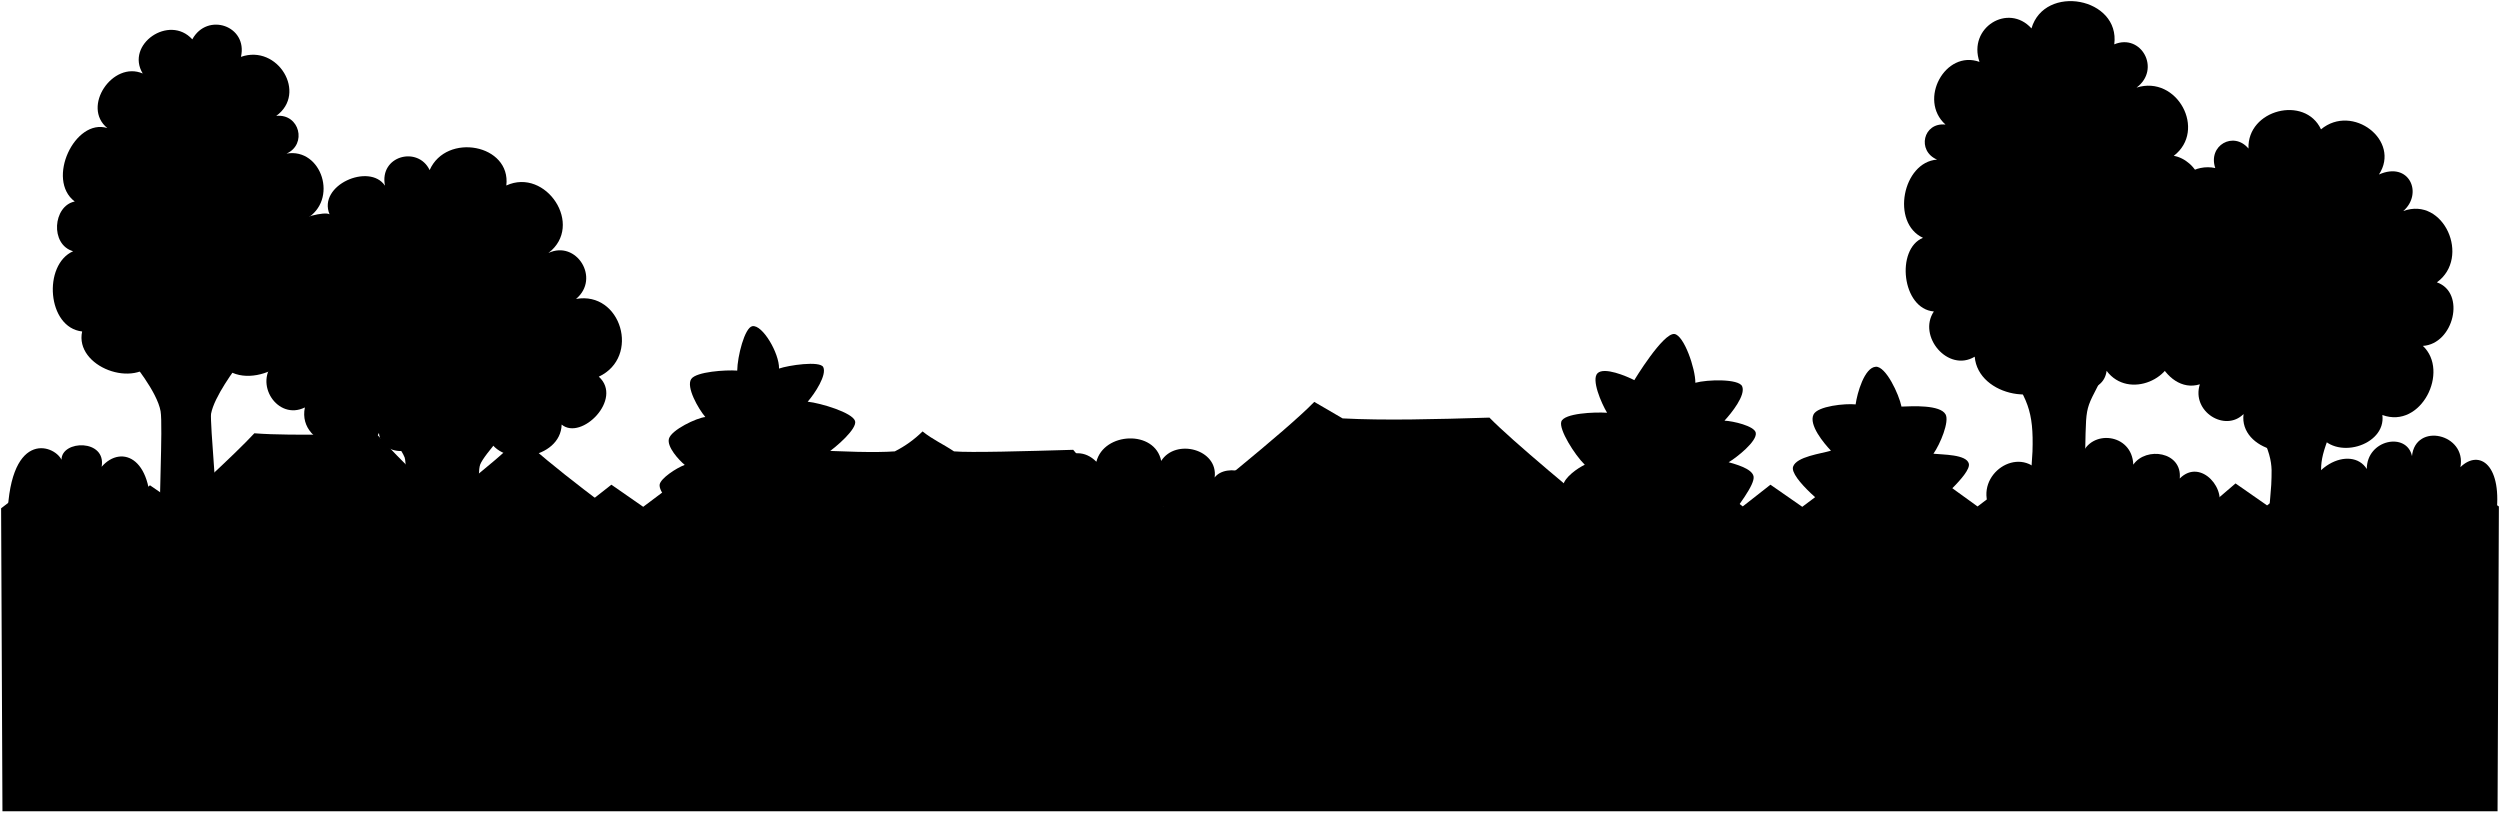
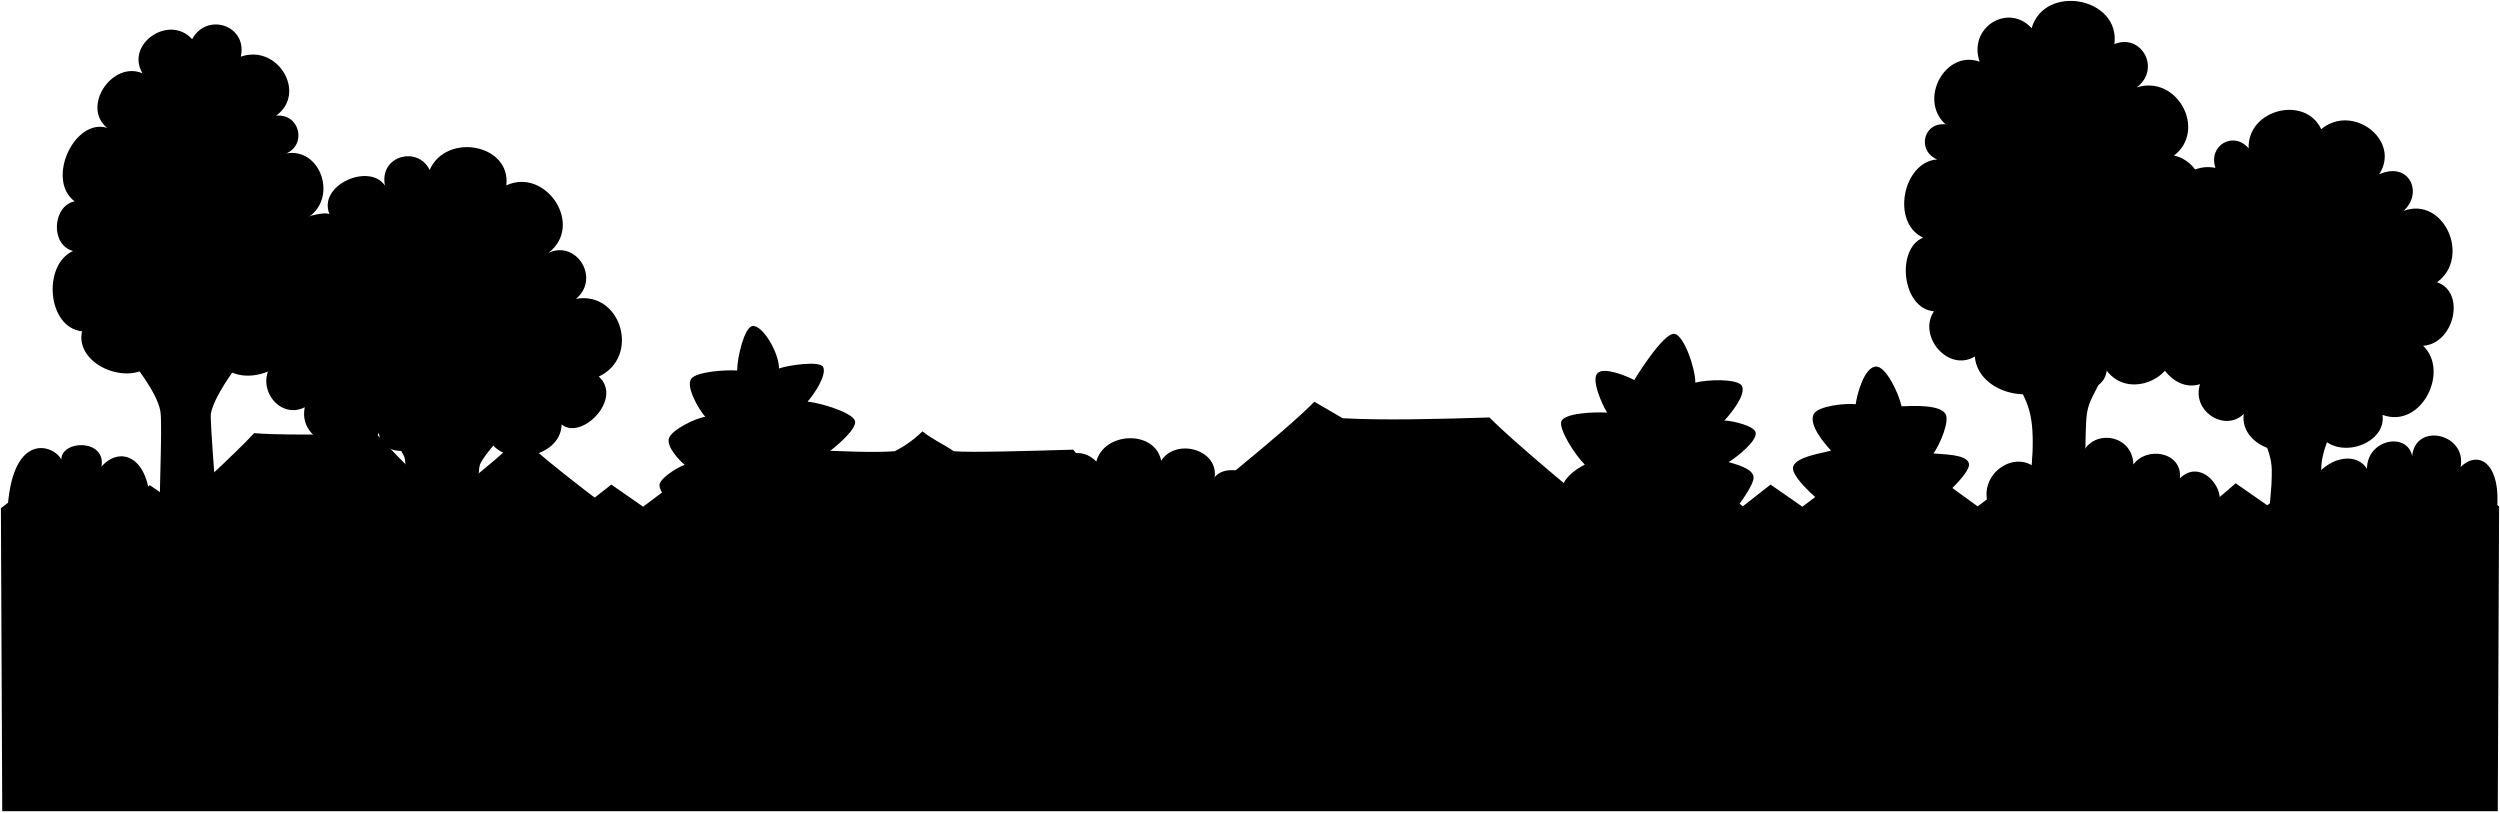
- <svg viewBox="0 0 2244.95 729.51">
+ <svg viewBox="0 0 1382.98 449.25">
  <g class="bushFurther">
-     <path d="M1136.49,455c-.11-33.4-36-39.37-45.76-26.22,3.38-25.4-35-35.4-48-14.88-5.67-28.17-51.48-25.92-58.21.74-20.39-20.75-51,3.5-48.1,40.64Z" />
-     <path d="M2066.53,464.63c1.56-47.74,45.26-65.22,58.8-43.48,0-26.51,35.89-33.51,40.59-11.6,3.13-30.52,49.19-20,43.48,9.94,17-16.56,38.51-2.07,31.89,45.14Z" />
-     <path d="M1990.78,458.15c10.56-17.41-14.37-47.6-33.41-28.46,2.42-24.18-30.34-28.9-41.72-12.43-1-28.52-38.69-32.08-46.34-8.13-6.11-22.42-43.84-15.29-40.78,11.73-22.06-19.47-58.89,10.58-39.17,40.47Z" />
-     <path d="M134.53,469.61,6.58,471.41c0-86.16,41.69-72.61,48.65-58.57,0-17.85,40.41-18.75,36.05,6.31C109.3,398.42,139.86,411.35,134.53,469.61Z" />
+     <path d="M700.12,280.2c-.07-20.57-22.21-24.25-28.19-16.15,2.08-15.65-21.54-21.81-29.57-9.17-3.5-17.35-31.72-16-35.87.46-12.57-12.79-31.44,2.15-29.64,25Z" />
+     <path d="M1273.16,286.16c1-29.41,27.89-40.18,36.23-26.79,0-16.33,22.12-20.64,25-7.14,1.93-18.81,30.31-12.34,26.79,6.12,10.46-10.21,23.73-1.27,19.65,27.81Z" />
+     <path d="M1226.49,282.17c6.5-10.73-8.85-29.33-20.59-17.54,1.49-14.89-18.69-17.8-25.7-7.65-.6-17.57-23.84-19.77-28.55-5-3.77-13.82-27-9.42-25.13,7.22-13.59-12-36.28,6.52-24.14,24.94Z" />
+     <path d="M82.77,289.23,3.93,290.34c0-53.09,25.7-44.74,30-36.09,0-11,24.89-11.55,22.2,3.89C67.23,245.37,86.06,253.33,82.77,289.23Z" />
  </g>
  <g class="roofSide">
-     <path d="M581.12,482.25c-21.57-16.24-91.29-67-113.59-90.41-24,25.2-83.86,69.79-105.42,85.47Z" />
-     <path d="M144,467.86c19.36-16.24,67-59.92,84.42-78.79,34.91,2.87,109.11,0,109.11,0a957.57,957.57,0,0,0,78.55,76.09Z" />
-     <path d="M963.72,403.92c-42.63,1.24-93,2.68-107.05,1.4-10.16-6.79-18.86-10.42-28.23-17.91a98.72,98.72,0,0,1-24.91,17.91c-17.19,1.28-46.6.31-77.73-1.4-15.64,17.41-60.33,53.66-75.33,66.66l385.54,4C1018.19,458.19,973.49,416.28,963.72,403.92Z" />
-     <path d="M1453.73,474.6c-34-27.28-96.23-79-116.24-99.59-49.13,1.51-94.62,2.66-131.85.7l-25.45-14.82c-26.29,27-107.59,91.39-144.75,121.75Z" />
+     <path d="M357.94,297c-13.29-10-56.25-41.29-70-55.71-14.8,15.53-51.67,43-64.95,52.66Z" />
+     <path d="M88.61,288.15c11.93-10,41.29-36.92,52-48.54,21.5,1.76,67.22,0,67.22,0a590.4,590.4,0,0,0,48.4,46.88Z" />
+     <path d="M593.67,248.75c-26.27.77-57.29,1.66-66,.87-6.26-4.19-11.61-6.42-17.39-11a60.82,60.82,0,0,1-15.35,11c-10.59.79-28.71.19-47.89-.87-9.64,10.73-37.17,33.07-46.41,41.08l237.55,2.48C627.24,282.19,599.7,256.37,593.67,248.75Z" />
+     <path d="M895.59,292.31C874.67,275.5,836.3,243.63,824,230.94c-30.27.93-58.3,1.64-81.24.43l-15.68-9.13c-16.2,16.66-66.29,56.31-89.19,75Z" />
  </g>
  <g class="cactusFurther">
-     <path d="M610.86,464.45c-8.4-10.8-19.54-23.33-18.49-29.42.94-5.45,14.58-14.59,22.52-17.57-5.19-4.22-16.24-16.26-14.19-23.54,2.24-7.93,24.8-18.66,32.67-19.45-6.32-7.42-17.49-27-12.65-34.15,4.45-6.57,30.92-8.29,41.29-7.52.14-12.53,6.63-38.71,13.63-39.9,9-1.54,24.17,24.22,23.93,38.07,8.13-2.92,36.9-7.24,39.71-1.27,3.31,7-7.42,23.51-14,31,11.87,1.31,40.24,9.81,42.55,17.37,2.1,6.82-16.82,23.39-26.08,29.56,6.5,5.43,19.83,15.8,21.07,24.17,1.15,7.76-8.49,21.42-21.26,36.2Z" />
-     <path d="M1432.09,470.84s-29.52-27-28.36-35c1-7.16,13.19-15.64,19.37-18.5-9.16-9-23.45-31.75-21.07-38.78,2.54-7.49,29.51-8.67,41.1-7.91-5.31-8.81-14.36-30-8.52-35.55,6-5.71,25.53,2.49,33,6.27-.32.36,25.9-42.93,36.07-41.43,8.49,1.24,18.82,31,18.71,43.78,10.83-3,38.92-3.68,42,3.13,3.52,7.89-9.64,24.2-15.84,30.89,7.72.36,26.74,4.73,28.07,10.77,1.68,7.56-17.35,22.49-24.32,26.57,5,1.5,21.11,5.45,22.38,12.78s-14,26.86-25.71,42.59C1532.83,472.64,1432.09,470.84,1432.09,470.84Z" />
-     <path d="M1649.92,462.56c-7.24-4.58-43.23-33.41-39.75-43.53,3.09-9,25-11.62,34-14.31-6.65-7-20-23.14-15.71-32.39,3.6-7.78,28.81-10.17,37.85-9.18,1.38-10.06,7.92-33.27,18.18-33.82,8.93-.48,20.73,24.59,23,35.78,10-.38,34.72-1.76,39.6,7,3.56,6.4-4.71,26.5-10.91,35.32,8.39.93,29.71.51,31.79,8.92,2.33,9.37-31,36.78-38.49,44.12Z" />
+     <path d="M376.26,286.05c-5.17-6.66-12-14.37-11.39-18.12.58-3.36,9-9,13.87-10.83-3.2-2.6-10-10-8.74-14.5,1.38-4.89,15.28-11.5,20.13-12-3.89-4.57-10.77-16.64-7.79-21,2.74-4,19-5.11,25.44-4.63.08-7.72,4.08-23.86,8.39-24.59,5.58-.95,14.9,14.93,14.75,23.46,5-1.8,22.73-4.46,24.47-.78,2,4.33-4.58,14.48-8.64,19.09,7.31.81,24.79,6,26.22,10.7,1.29,4.2-10.37,14.42-16.08,18.22,4,3.34,12.22,9.73,13,14.89.71,4.78-5.23,13.2-13.1,22.3Z" />
+     <path d="M882.26,290s-18.19-16.66-17.48-21.58c.65-4.41,8.13-9.64,11.93-11.4-5.64-5.55-14.44-19.56-13-23.89,1.56-4.62,18.18-5.34,25.32-4.87-3.27-5.43-8.85-18.48-5.25-21.91s15.73,1.53,20.3,3.86c-.2.23,16-26.45,22.23-25.53,5.23.77,11.59,19.1,11.52,27,6.68-1.84,24-2.27,25.85,1.93,2.17,4.86-5.93,14.91-9.75,19,4.75.22,16.47,2.92,17.29,6.64,1,4.66-10.69,13.86-15,16.37,3.11.93,13,3.36,13.8,7.87s-8.63,16.55-15.85,26.25C944.32,291.1,882.26,290,882.26,290Z" />
+     <path d="M1016.47,284.89c-4.46-2.82-26.64-20.59-24.49-26.82,1.9-5.54,15.41-7.16,20.94-8.82-4.09-4.33-12.31-14.26-9.68-20,2.22-4.79,17.75-6.26,23.32-5.65.85-6.2,4.88-20.5,11.21-20.84,5.5-.29,12.76,15.15,14.14,22,6.15-.23,21.4-1.08,24.4,4.33,2.19,3.94-2.9,16.33-6.72,21.76,5.17.58,18.3.32,19.59,5.49,1.43,5.78-19.08,22.67-23.72,27.19Z" />
  </g>
  <g class="treeTrunk">
-     <path d="M1898,318.22c-25.87,54.52-24.48,36.62-25.52,86.24-.07,3,3.14,67.21,3.14,67.21L1821,469.19s4-59.83,4.13-63.7c1.19-36.67-4.41-48.13-26.32-78.93Z" />
-     <path d="M2111.06,348.15c-31.92,66.85-25.88,64.27-26.92,86.24-.52,11,4.54,67.21,4.54,67.21L2034,499.11s5.4-59.82,5.53-63.69c.61-19.56,3.51-27.29-27.72-78.93Z" />
-     <path d="M464.93,374.75c-3.19,4.61-30.2,33-33.75,42.45-2.78,7.44-.17,41.16.19,48.86l-68.36-.9s3-45.87.36-54.37c-1.56-5-20.42-33.09-25.29-40.21Z" />
-     <path d="M216.7,323.69c-6.12,8.09-24.31,32.55-27.17,47.86-1.1,5.93,6.52,96.43,6.52,96.43,0-.24-52.09-3.27-52.09-3.27-1.78-.88,2.49-82.54.25-95.41-3.08-17.63-25.46-44.61-28.45-48.3C112.62,317.14,216.7,323.69,216.7,323.69Z" />
+     <path d="M1169.32,196c-15.94,33.58-15.08,22.56-15.72,53.13,0,1.84,1.93,41.41,1.93,41.41L1121.85,289s2.47-36.86,2.55-39.24c.73-22.6-2.71-29.66-16.22-48.64Z" />
+     <path d="M1300.6,214.4c-19.67,41.18-15.95,39.6-16.59,53.13-.32,6.76,2.8,41.41,2.8,41.41l-33.68-1.53s3.33-36.86,3.41-39.24c.37-12.06,2.16-16.82-17.08-48.64Z" />
+     <path d="M286.34,230.78c-2,2.85-18.6,20.34-20.79,26.16-1.71,4.58-.11,25.36.12,30.11l-42.12-.56s1.86-28.26.22-33.5c-1-3.06-12.58-20.39-15.58-24.78Z" />
+     <path d="M133.4,199.33c-3.77,5-15,20-16.74,29.48-.68,3.66,4,59.42,4,59.42,0-.15-32.1-2-32.1-2-1.09-.54,1.54-50.86.15-58.78-1.89-10.86-15.68-27.49-17.52-29.76S133.4,199.33,133.4,199.33Z" />
  </g>
  <g class="treeFurther">
-     <path d="M246.86,324.41c-19.8,19.83,2.49,53.62,26.91,41.45-7.59,37,56.18,48.16,66.52,22.88,2.25,23.92,40.56,19.06,42,1.5,6.73,29.29,54.07,23.76,56,2.75,11.63,27.71,65.33,19.46,66.06-11.74,17.68,14.77,55.48-23,33.36-43,37.68-17.69,20.07-77-20.44-69.81,22.16-18.57.2-53.15-24.83-41.24,32.55-24.79-2.26-77-37.77-60.63,4.38-37-53.85-47.8-68.86-13.83-10.37-21.89-45.46-13-40.11,14-14-20.79-60.61-.4-49.77,25.71-4.28-2.83-27.72,3.28-29.93,7.92Z" />
-     <path d="M1951.34,311.54l23.2-151.23c-2-9.75-12.71-18.84-22.55-20.36,29.94-22.95,3-72.87-33.42-61.28,22.19-16.51,4.18-49-20-38.85C1904-2.26,1836-14.7,1824.22,25.51c-20.82-23.06-57.3-.79-46.67,30.07-30.75-11.14-55.35,34.06-30.53,56.28-20.14-2.15-25.88,23.67-7.57,31.46-30.89,2.2-41.69,56.76-12.65,70.24-24.6,10-19,63.82,9.76,66.13-14.86,22.17,12.78,55.06,36.69,40.61,3,36.08,63.51,46.91,77.44,15.13,7.83,19.32,38.31,18.95,41-2.42,19.83,26.48,62.91,6.35,59.66-21.47" />
+     <path d="M152,199.77c-12.19,12.21,1.54,33,16.59,25.53-4.68,22.81,34.61,29.68,41,14.1,1.39,14.74,25,11.75,25.89.93,4.15,18,33.32,14.64,34.51,1.69,7.17,17.07,40.25,12,40.71-7.23,10.89,9.1,34.18-14.16,20.55-26.48,23.22-10.9,12.36-47.46-12.6-43,13.66-11.44.12-32.75-15.29-25.41,20.05-15.28-1.39-47.43-23.27-37.36,2.69-22.8-33.19-29.45-42.43-8.52-6.4-13.48-28-8-24.72,8.63-8.63-12.81-37.34-.24-30.66,15.85-2.64-1.75-17.08,2-18.44,4.88Z" />
+     <path d="M1202.19,191.84l14.29-93.18c-1.24-6-7.83-11.61-13.89-12.55C1221,72,1204.45,41.21,1182,48.35c13.67-10.17,2.57-30.16-12.34-23.93,3.34-25.93-38.56-33.6-45.79-8.82-12.83-14.21-35.31-.48-28.76,18.53-18.95-6.86-34.11,21-18.81,34.67-12.41-1.32-16,14.59-4.67,19.39-19,1.36-25.68,35-7.79,43.28-15.16,6.18-11.7,39.32,6,40.74-9.15,13.66,7.88,33.93,22.61,25,1.85,22.22,39.13,28.9,47.71,9.32,4.83,11.9,23.61,11.67,25.26-1.49,12.22,16.31,38.76,3.91,36.76-13.23" />
  </g>
  <g class="treeCloser">
-     <path d="M266.32,294.27c32.57-1.72,38.46-53.79,9.38-64.77,22.52-5.08,21.59-30.49-1-32.79,29.73-16.84,14.16-64.23-17.39-58.79,18.57-8.23,11.78-36-9.24-33.86,28.1-20.3,1.38-64.64-31.69-53,6.34-27.9-30.28-40.38-43.7-15.72C152,12.52,112.41,39.9,128.16,66,101.19,54.33,73,96,96.38,115c-29.14-9.07-55.26,46.36-29.26,65.94-19.61,4-22.29,38.74-1.44,44.66-27.35,12.1-23.45,68.57,8.08,72.06-6.93,31.7,47.85,52.18,65.63,25.56,3.8,26.88,52.66,28,57.31,1.64C217.75,354.92,276.65,326,266.32,294.27Z" />
-     <path d="M2136.24,156.71c27.28-12.16,39.88,17.1,21.83,32.83,36.32-13.5,60.88,41.71,30.21,64,26.26,9.19,15.15,55.34-12.58,57.07,24.2,22.72-1.53,74.92-36.39,62.05,3.64,27.77-43.55,41.7-57.64,15.91-15.7,30.51-71.26,15.78-67-16.78-16.57,16.63-47-2.24-39.26-26.7-32,10-57.1-45.38-29.92-66.9-24.4-13.39-15-55.8,8.42-55.91-29.38-22.63-.84-79,35.34-71.39-6.81-20.3,16.47-33.41,29.84-17.5-1.29-35.08,50.79-48,65.12-17.25C2112.44,92.68,2156.24,126.24,2136.24,156.71Z" />
+     <path d="M164,181.19c20.06-1.05,23.69-33.14,5.77-39.9,13.88-3.13,13.31-18.79-.63-20.21,18.32-10.37,8.72-39.57-10.71-36.22,11.44-5.07,7.25-22.2-5.7-20.86,17.31-12.51.85-39.83-19.53-32.65,3.91-17.18-18.65-24.87-26.92-9.68C93.54,7.6,69.14,24.47,78.85,40.57,62.23,33.36,44.84,59,59.27,70.74c-18-5.59-34.05,28.56-18,40.63-12.09,2.47-13.73,23.87-.89,27.51-16.85,7.46-14.45,42.25,5,44.4C41.06,202.82,74.81,215.43,85.77,199c2.34,16.56,32.44,17.23,35.31,1C134.05,218.57,170.34,200.72,164,181.19Z" />
+     <path d="M1316.11,96.44c16.81-7.49,24.57,10.54,13.46,20.23,22.37-8.32,37.51,25.7,18.61,39.45,16.18,5.66,9.33,34.1-7.75,35.17,14.91,14-1,46.15-22.42,38.22,2.23,17.11-26.84,25.7-35.52,9.81-9.68,18.8-43.9,9.72-41.28-10.34-10.2,10.25-29-1.38-24.19-16.45-19.71,6.17-35.18-28-18.43-41.23-15-8.24-9.23-34.37,5.19-34.44-18.1-13.94-.52-48.66,21.78-44-4.2-12.5,10.14-20.58,18.37-10.78-.79-21.62,31.3-29.58,40.13-10.63C1301.45,57,1328.43,77.66,1316.11,96.44Z" />
  </g>
-   <polygon class="fence" points="2243.95 454.82 2216.32 435.79 2190.97 455.68 2163.58 436.52 2138.82 455.11 2110.25 435.25 2085.37 454.75 2060.21 435.26 2035.79 453.85 2007.47 434.11 1983.52 454.58 1955.89 434.85 1930.54 454.73 1903.15 436.27 1878.39 454.87 1849.82 434.3 1825.17 454.77 1800.23 436.2 1775.81 454.8 1747.49 434.35 1723.54 454.82 1695.91 435.79 1670.57 455.68 1643.17 436.52 1618.41 455.11 1589.84 435.25 1564.97 454.75 1539.8 435.26 1515.38 453.85 1487.06 434.11 1463.11 454.58 1435.48 434.85 1410.14 454.73 1382.74 436.27 1357.98 454.87 1329.41 434.3 1304.76 454.77 1279.82 436.2 1255.4 454.8 1227.08 434.35 1203.13 454.82 1175.51 435.79 1150.16 455.68 1122.76 436.52 1098 455.11 1069.43 435.25 1044.56 454.75 1019.39 435.26 994.97 453.85 966.65 434.11 942.7 454.58 915.08 434.85 889.73 454.73 862.33 436.27 837.57 454.87 809 434.3 784.35 454.77 759.41 436.2 735 454.8 706.67 434.35 682.72 454.82 655.1 435.79 629.75 455.68 602.35 436.52 577.59 455.11 549.02 435.25 524.15 454.75 498.98 435.26 474.56 453.85 446.24 434.11 422.29 454.58 394.67 434.85 369.32 454.73 341.92 436.27 317.16 454.87 288.59 434.3 263.94 454.77 239 436.2 214.59 454.8 186.26 434.35 162.31 454.82 134.69 435.79 109.34 455.68 81.94 436.52 57.18 455.11 28.62 435.25 1 456.45 2.2 728.51 2242.75 728.51 2243.95 454.82" />
+   <polygon class="fence" points="1382.48 280.12 1365.45 268.39 1349.84 280.64 1332.96 268.84 1317.7 280.3 1300.1 268.06 1284.77 280.08 1269.27 268.06 1254.22 279.52 1236.77 267.36 1222.01 279.97 1204.99 267.81 1189.38 280.06 1172.49 268.69 1157.24 280.15 1139.64 267.48 1124.45 280.09 1109.08 268.65 1094.04 280.11 1076.59 267.51 1061.83 280.12 1044.81 268.39 1029.19 280.64 1012.31 268.84 997.05 280.3 979.45 268.06 964.13 280.08 948.62 268.06 933.58 279.52 916.12 267.36 901.37 279.97 884.35 267.81 868.73 280.06 851.85 268.69 836.59 280.15 818.99 267.48 803.8 280.09 788.44 268.65 773.39 280.11 755.94 267.51 741.18 280.12 724.16 268.39 708.54 280.64 691.66 268.84 676.41 280.3 658.81 268.06 643.48 280.08 627.98 268.06 612.93 279.52 595.48 267.36 580.72 279.97 563.7 267.81 548.08 280.06 531.2 268.69 515.95 280.15 498.35 267.48 483.16 280.09 467.79 268.65 452.75 280.11 435.3 267.51 420.54 280.12 403.52 268.39 387.9 280.64 371.02 268.84 355.76 280.3 338.16 268.06 322.83 280.08 307.33 268.06 292.28 279.52 274.83 267.36 260.08 279.97 243.06 267.81 227.44 280.06 210.56 268.69 195.3 280.15 177.7 267.48 162.51 280.09 147.15 268.65 132.1 280.11 114.65 267.51 99.89 280.12 82.87 268.39 67.25 280.64 50.37 268.84 35.12 280.3 17.52 268.06 0.5 281.12 1.24 448.75 1381.74 448.75 1382.48 280.12" />
</svg>
